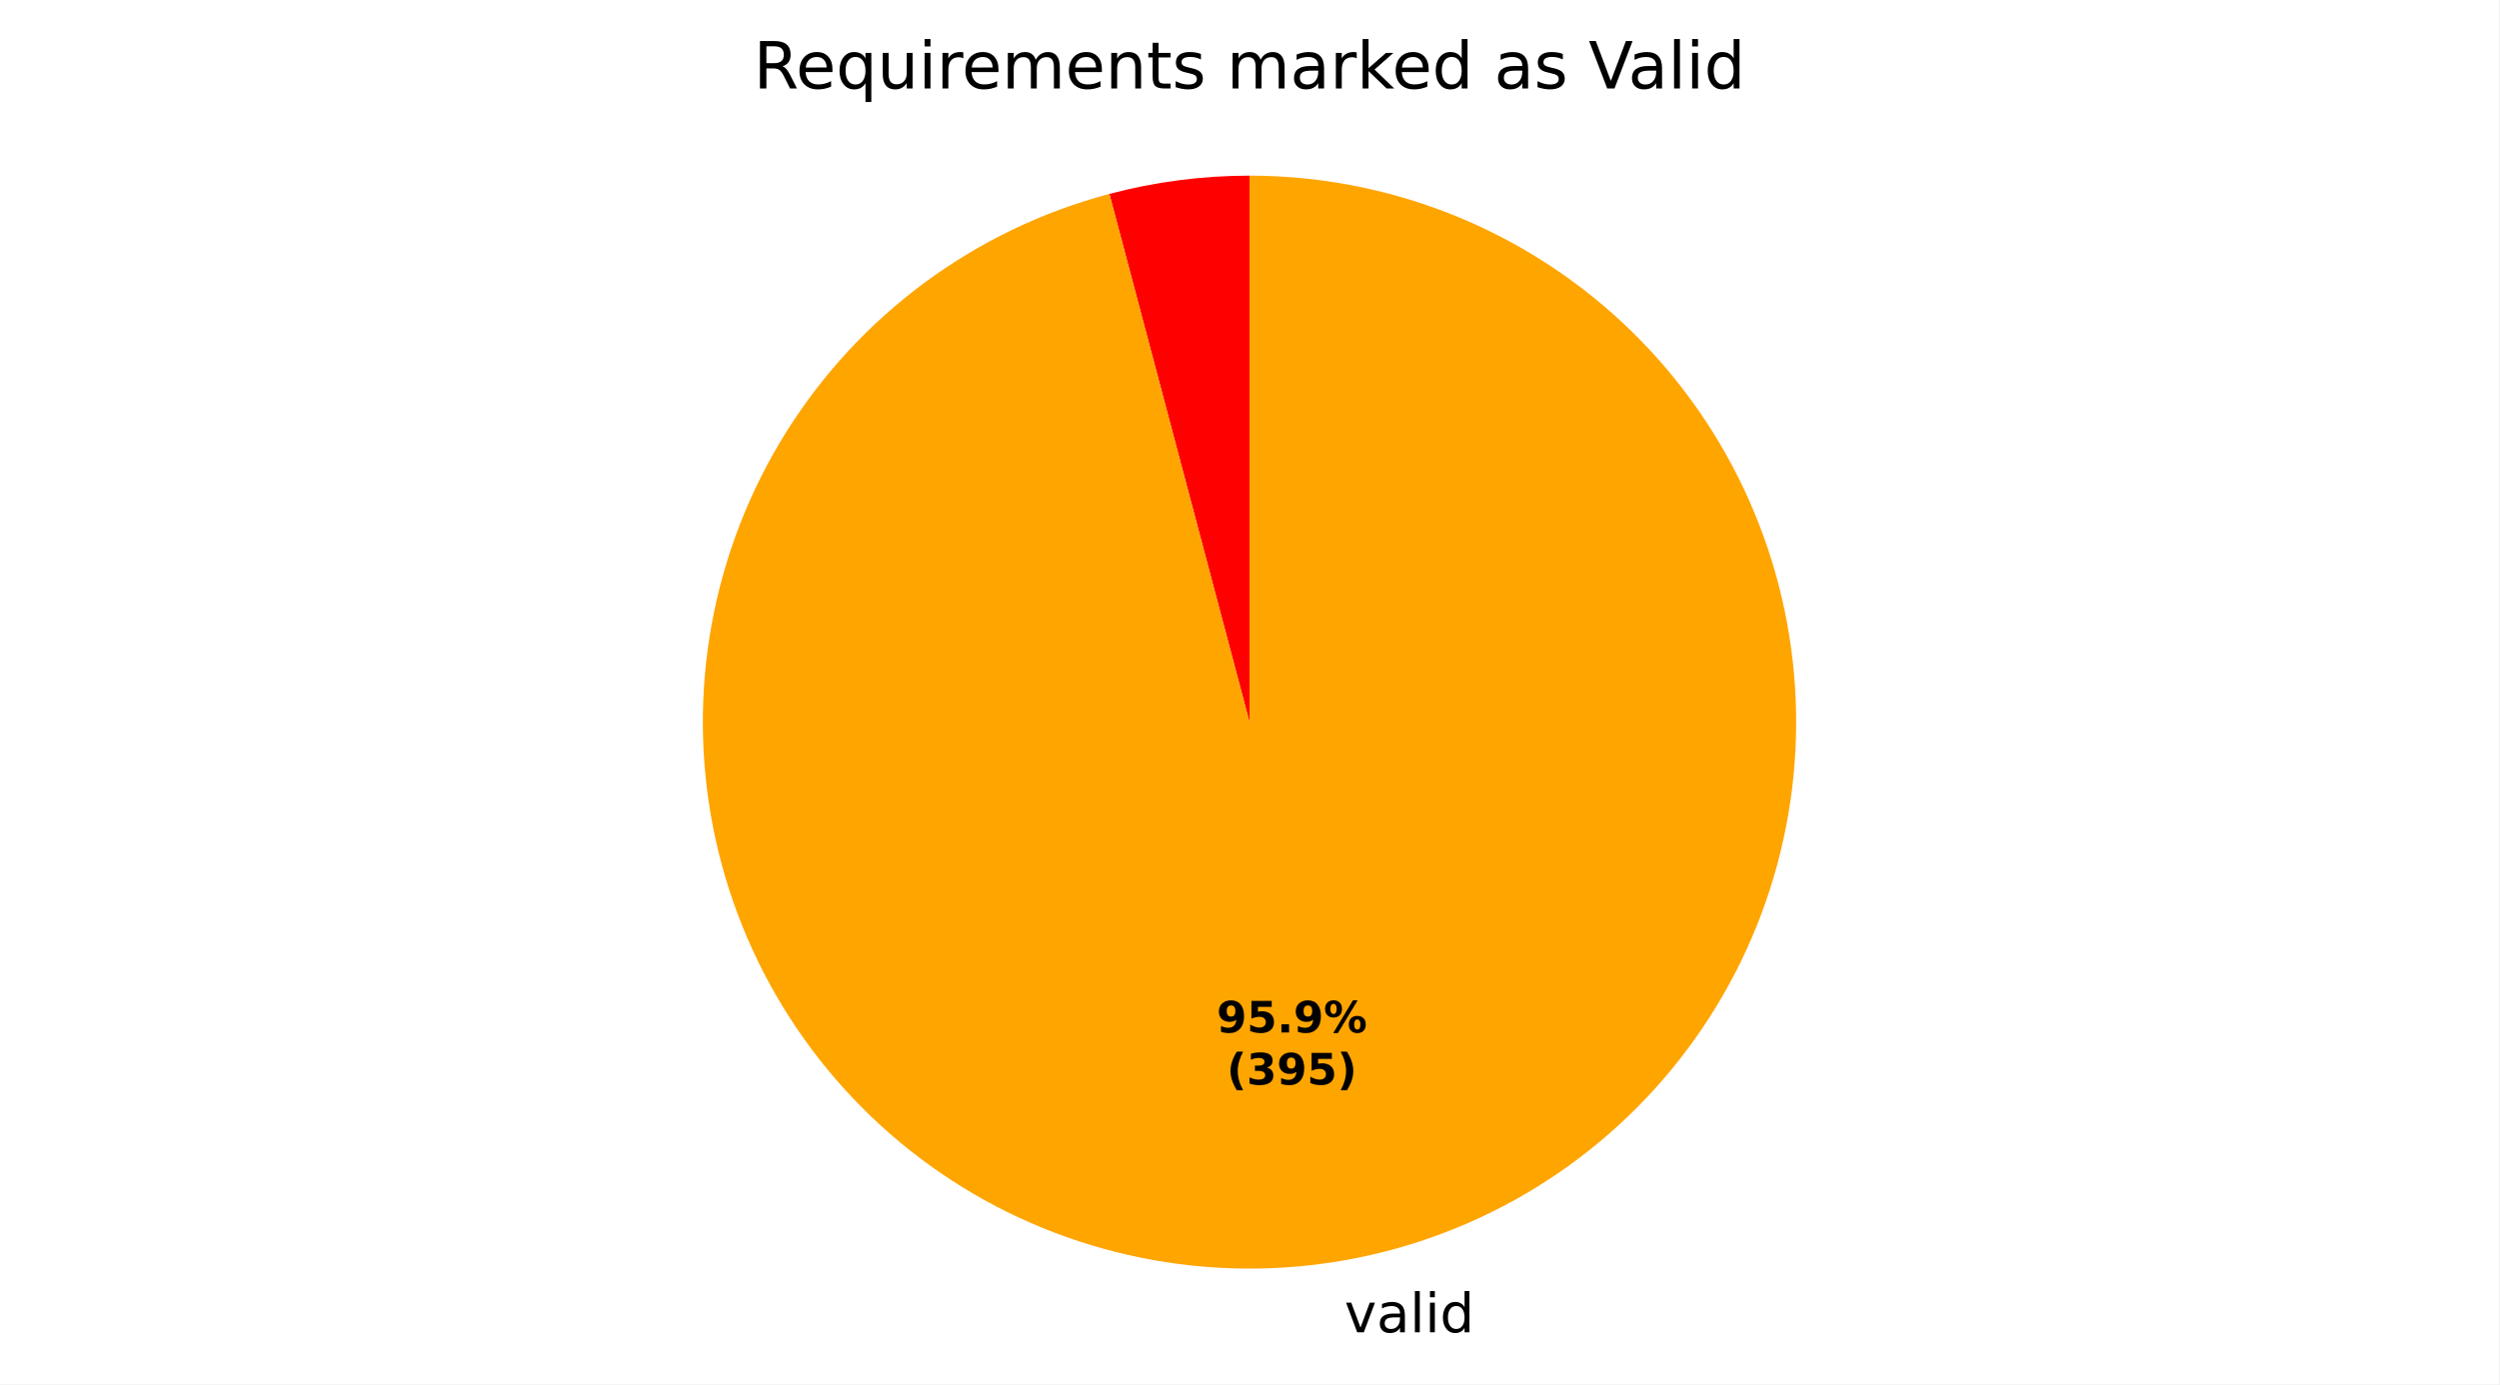
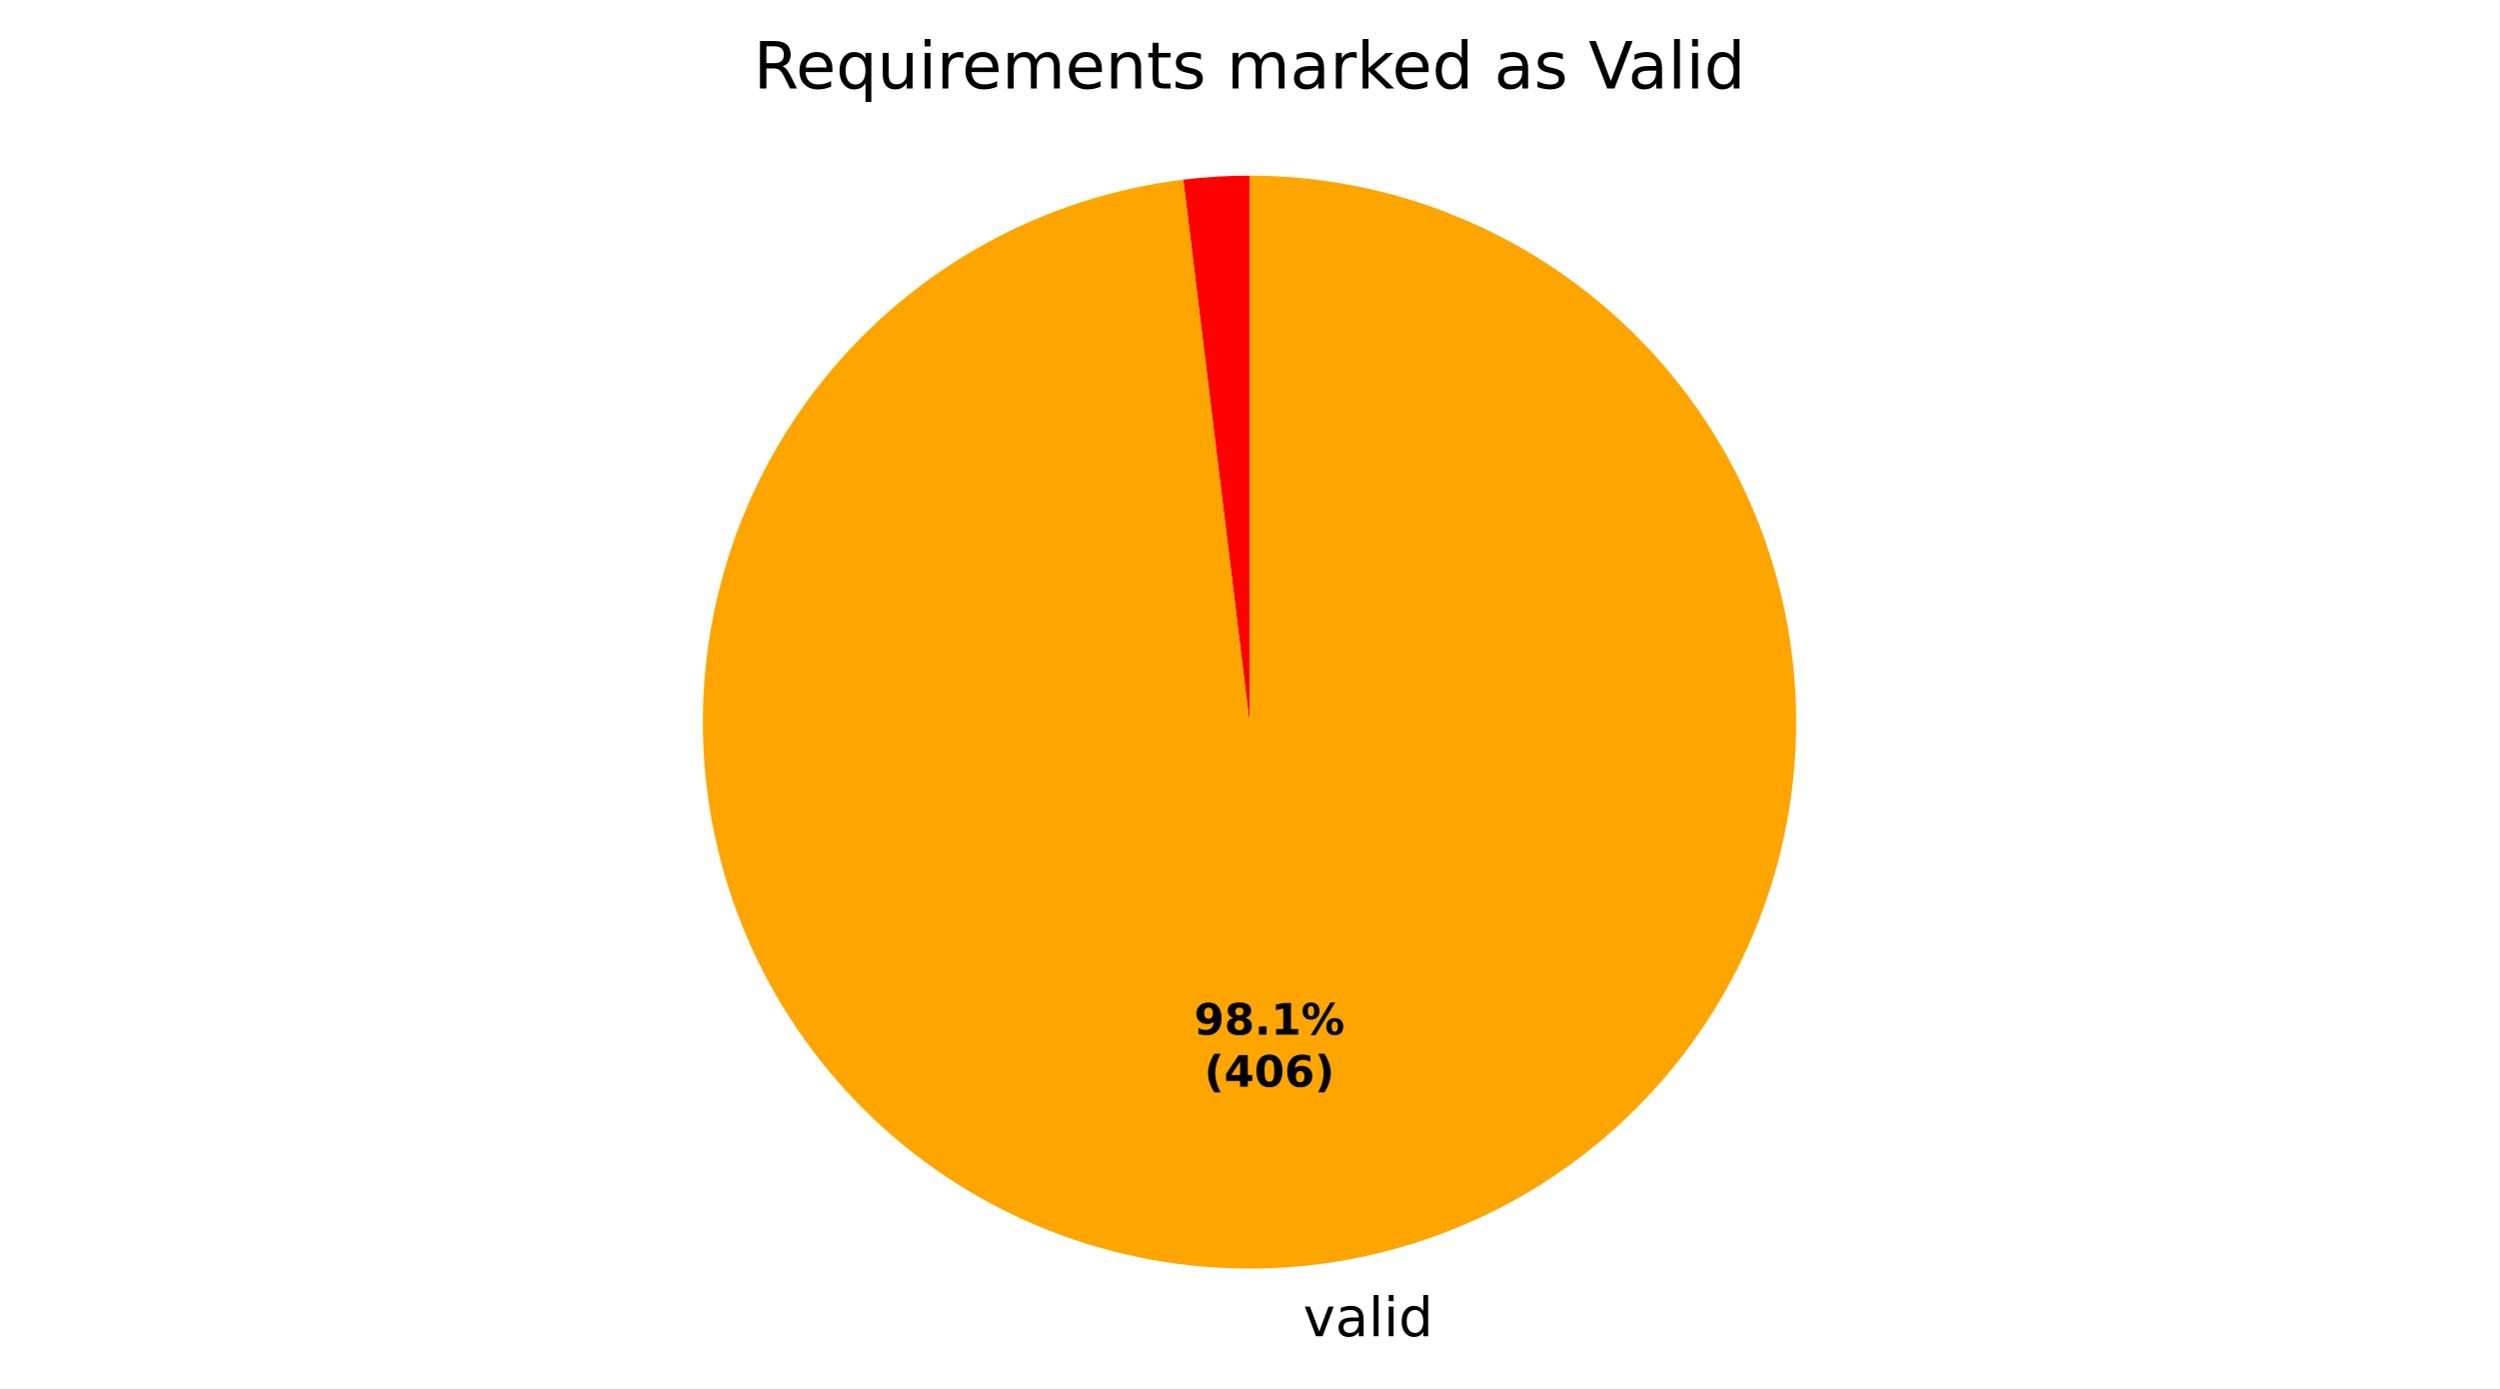
- <svg xmlns="http://www.w3.org/2000/svg" xmlns:xlink="http://www.w3.org/1999/xlink" width="460.8pt" height="255.348pt" viewBox="0 0 460.8 255.348" version="1.1">
+ <svg xmlns="http://www.w3.org/2000/svg" xmlns:xlink="http://www.w3.org/1999/xlink" width="460.8pt" height="256.074pt" viewBox="0 0 460.8 256.074" version="1.1">
  <defs>
    <style type="text/css">*{stroke-linejoin: round; stroke-linecap: butt}</style>
  </defs>
  <g id="figure_1">
    <g id="patch_1">
-       <path d="M 0 255.348  L 460.8 255.348  L 460.8 0  L 0 0  z " style="fill: #ffffff" />
+       <path d="M 0 256.074  L 460.8 256.074  L 460.8 0  L 0 0  z " style="fill: #ffffff" />
    </g>
    <g id="axes_1">
      <g id="patch_2">
-         <path d="M 230.4 32.398  C 226.043 32.398 221.69 32.681 217.37 33.244  C 213.049 33.807 208.77 34.65 204.559 35.767  L 230.4 133.198  z " style="fill: #ff0000" />
+         <path d="M 230.4 32.398  C 228.36 32.398 226.321 32.46 224.284 32.584  C 222.248 32.708 220.216 32.893 218.191 33.14  L 230.4 133.198  z " style="fill: #ff0000" />
      </g>
      <g id="patch_3">
-         <path d="M 204.559 35.767  C 192.295 39.019 180.755 44.558 170.547 52.092  C 160.338 59.626 151.643 69.019 144.919 79.779  C 138.195 90.538 133.563 102.471 131.266 114.948  C 128.969 127.426 129.048 140.226 131.5 152.675  C 133.951 165.123 138.731 176.998 145.587 187.673  C 152.444 198.348 161.255 207.633 171.556 215.04  C 181.857 222.446 193.465 227.842 205.768 230.942  C 218.071 234.043 230.849 234.792 243.43 233.152  C 256.011 231.512 268.17 227.512 279.267 221.361  C 290.364 215.21 300.2 207.019 308.258 197.219  C 316.317 187.419 322.453 176.186 326.343 164.109  C 330.234 152.033 331.81 139.33 330.988 126.669  C 330.167 114.009 326.962 101.616 321.543 90.144  C 316.124 78.672 308.587 68.326 299.329 59.65  C 290.072 50.974 279.259 44.123 267.46 39.458  C 255.662 34.794 243.087 32.398 230.4 32.398  L 230.4 133.198  z " style="fill: #ffa500" />
+         <path d="M 218.191 33.14  C 205.307 34.712 192.848 38.758 181.498 45.055  C 170.148 51.352 160.12 59.782 151.967 69.882  C 143.815 79.981 137.688 91.561 133.927 103.983  C 130.165 116.406 128.837 129.439 130.018 142.364  C 131.198 155.29 134.864 167.867 140.813 179.403  C 146.763 190.938 154.885 201.217 164.732 209.673  C 174.58 218.129 185.968 224.603 198.271 228.741  C 210.573 232.878 223.56 234.6 236.516 233.812  C 249.471 233.025 262.154 229.743 273.865 224.146  C 285.575 218.549 296.096 210.743 304.847 201.157  C 313.597 191.57 320.415 180.384 324.923 168.212  C 329.432 156.041 331.547 143.113 331.154 130.139  C 330.76 117.165 327.864 104.389 322.625 92.514  C 317.386 80.638 309.903 69.886 300.586 60.848  C 291.27 51.811 280.296 44.657 268.267 39.781  C 256.238 34.905 243.38 32.398 230.4 32.398  L 230.4 133.198  z " style="fill: #ffa500" />
      </g>
      <g id="matplotlib.axis_1" />
      <g id="matplotlib.axis_2" />
      <g id="text_1">
-         <g transform="translate(244.733 245.7459) scale(0.1 -0.1)">
+         <g transform="translate(237.1271 246.4719) scale(0.1 -0.1)">
          <defs>
            <path id="DejaVuSans-3" transform="scale(0.015625)" />
            <path id="DejaVuSans-59" d="M 191 3500  L 800 3500  L 1894 563  L 2988 3500  L 3597 3500  L 2284 0  L 1503 0  L 191 3500  z " transform="scale(0.015625)" />
            <path id="DejaVuSans-44" d="M 2194 1759  Q 1497 1759 1228 1600  Q 959 1441 959 1056  Q 959 750 1161 570  Q 1363 391 1709 391  Q 2188 391 2477 730  Q 2766 1069 2766 1631  L 2766 1759  L 2194 1759  z M 3341 1997  L 3341 0  L 2766 0  L 2766 531  Q 2569 213 2275 61  Q 1981 -91 1556 -91  Q 1019 -91 701 211  Q 384 513 384 1019  Q 384 1609 779 1909  Q 1175 2209 1959 2209  L 2766 2209  L 2766 2266  Q 2766 2663 2505 2880  Q 2244 3097 1772 3097  Q 1472 3097 1187 3025  Q 903 2953 641 2809  L 641 3341  Q 956 3463 1253 3523  Q 1550 3584 1831 3584  Q 2591 3584 2966 3190  Q 3341 2797 3341 1997  z " transform="scale(0.015625)" />
            <path id="DejaVuSans-4f" d="M 603 4863  L 1178 4863  L 1178 0  L 603 0  L 603 4863  z " transform="scale(0.015625)" />
            <path id="DejaVuSans-4c" d="M 603 3500  L 1178 3500  L 1178 0  L 603 0  L 603 3500  z M 603 4863  L 1178 4863  L 1178 4134  L 603 4134  L 603 4863  z " transform="scale(0.015625)" />
            <path id="DejaVuSans-47" d="M 2906 2969  L 2906 4863  L 3481 4863  L 3481 0  L 2906 0  L 2906 525  Q 2725 213 2448 61  Q 2172 -91 1784 -91  Q 1150 -91 751 415  Q 353 922 353 1747  Q 353 2572 751 3078  Q 1150 3584 1784 3584  Q 2172 3584 2448 3432  Q 2725 3281 2906 2969  z M 947 1747  Q 947 1113 1208 752  Q 1469 391 1925 391  Q 2381 391 2643 752  Q 2906 1113 2906 1747  Q 2906 2381 2643 2742  Q 2381 3103 1925 3103  Q 1469 3103 1208 2742  Q 947 2381 947 1747  z " transform="scale(0.015625)" />
          </defs>
          <use xlink:href="#DejaVuSans-3" />
          <use xlink:href="#DejaVuSans-59" transform="translate(31.78125 0)" />
          <use xlink:href="#DejaVuSans-44" transform="translate(90.96875 0)" />
          <use xlink:href="#DejaVuSans-4f" transform="translate(152.25 0)" />
          <use xlink:href="#DejaVuSans-4c" transform="translate(180.0312 0)" />
          <use xlink:href="#DejaVuSans-47" transform="translate(207.8125 0)" />
        </g>
      </g>
      <g id="text_2">
-         <g transform="translate(224.3411 190.4481) scale(0.08 -0.08)">
+         <g transform="translate(220.1924 190.8441) scale(0.08 -0.08)">
          <defs>
            <path id="DejaVuSans-Bold-1c" d="M 641 103  L 641 966  Q 928 831 1190 764  Q 1453 697 1709 697  Q 2247 697 2547 995  Q 2847 1294 2900 1881  Q 2688 1725 2447 1647  Q 2206 1569 1925 1569  Q 1209 1569 770 1986  Q 331 2403 331 3084  Q 331 3838 820 4291  Q 1309 4744 2131 4744  Q 3044 4744 3544 4128  Q 4044 3513 4044 2388  Q 4044 1231 3459 570  Q 2875 -91 1856 -91  Q 1528 -91 1228 -42  Q 928 6 641 103  z M 2125 2350  Q 2441 2350 2600 2554  Q 2759 2759 2759 3169  Q 2759 3575 2600 3781  Q 2441 3988 2125 3988  Q 1809 3988 1650 3781  Q 1491 3575 1491 3169  Q 1491 2759 1650 2554  Q 1809 2350 2125 2350  z " transform="scale(0.015625)" />
-             <path id="DejaVuSans-Bold-18" d="M 678 4666  L 3669 4666  L 3669 3781  L 1638 3781  L 1638 3059  Q 1775 3097 1914 3117  Q 2053 3138 2203 3138  Q 3056 3138 3531 2711  Q 4006 2284 4006 1522  Q 4006 766 3489 337  Q 2972 -91 2053 -91  Q 1656 -91 1267 -14  Q 878 63 494 219  L 494 1166  Q 875 947 1217 837  Q 1559 728 1863 728  Q 2300 728 2551 942  Q 2803 1156 2803 1522  Q 2803 1891 2551 2103  Q 2300 2316 1863 2316  Q 1603 2316 1309 2248  Q 1016 2181 678 2041  L 678 4666  z " transform="scale(0.015625)" />
+             <path id="DejaVuSans-Bold-1b" d="M 2228 2088  Q 1891 2088 1709 1903  Q 1528 1719 1528 1375  Q 1528 1031 1709 848  Q 1891 666 2228 666  Q 2563 666 2741 848  Q 2919 1031 2919 1375  Q 2919 1722 2741 1905  Q 2563 2088 2228 2088  z M 1350 2484  Q 925 2613 709 2878  Q 494 3144 494 3541  Q 494 4131 934 4440  Q 1375 4750 2228 4750  Q 3075 4750 3515 4442  Q 3956 4134 3956 3541  Q 3956 3144 3739 2878  Q 3522 2613 3097 2484  Q 3572 2353 3814 2058  Q 4056 1763 4056 1313  Q 4056 619 3595 264  Q 3134 -91 2228 -91  Q 1319 -91 855 264  Q 391 619 391 1313  Q 391 1763 633 2058  Q 875 2353 1350 2484  z M 1631 3419  Q 1631 3141 1786 2991  Q 1941 2841 2228 2841  Q 2509 2841 2662 2991  Q 2816 3141 2816 3419  Q 2816 3697 2662 3845  Q 2509 3994 2228 3994  Q 1941 3994 1786 3844  Q 1631 3694 1631 3419  z " transform="scale(0.015625)" />
            <path id="DejaVuSans-Bold-11" d="M 653 1209  L 1778 1209  L 1778 0  L 653 0  L 653 1209  z " transform="scale(0.015625)" />
+             <path id="DejaVuSans-Bold-14" d="M 750 831  L 1813 831  L 1813 3847  L 722 3622  L 722 4441  L 1806 4666  L 2950 4666  L 2950 831  L 4013 831  L 4013 0  L 750 0  L 750 831  z " transform="scale(0.015625)" />
            <path id="DejaVuSans-Bold-8" d="M 4959 1925  Q 4738 1925 4616 1733  Q 4494 1541 4494 1184  Q 4494 825 4614 633  Q 4734 441 4959 441  Q 5184 441 5303 633  Q 5422 825 5422 1184  Q 5422 1541 5301 1733  Q 5181 1925 4959 1925  z M 4959 2450  Q 5541 2450 5875 2112  Q 6209 1775 6209 1184  Q 6209 594 5875 251  Q 5541 -91 4959 -91  Q 4378 -91 4042 251  Q 3706 594 3706 1184  Q 3706 1772 4042 2111  Q 4378 2450 4959 2450  z M 2094 -91  L 1403 -91  L 4319 4750  L 5013 4750  L 2094 -91  z M 1453 4750  Q 2034 4750 2367 4411  Q 2700 4072 2700 3481  Q 2700 2891 2367 2550  Q 2034 2209 1453 2209  Q 872 2209 539 2550  Q 206 2891 206 3481  Q 206 4072 539 4411  Q 872 4750 1453 4750  z M 1453 4225  Q 1228 4225 1106 4031  Q 984 3838 984 3481  Q 984 3122 1106 2926  Q 1228 2731 1453 2731  Q 1678 2731 1798 2926  Q 1919 3122 1919 3481  Q 1919 3838 1797 4031  Q 1675 4225 1453 4225  z " transform="scale(0.015625)" />
          </defs>
          <use xlink:href="#DejaVuSans-Bold-1c" />
-           <use xlink:href="#DejaVuSans-Bold-18" transform="translate(69.57812 0)" />
+           <use xlink:href="#DejaVuSans-Bold-1b" transform="translate(69.57812 0)" />
          <use xlink:href="#DejaVuSans-Bold-11" transform="translate(139.1562 0)" />
-           <use xlink:href="#DejaVuSans-Bold-1c" transform="translate(177.1406 0)" />
+           <use xlink:href="#DejaVuSans-Bold-14" transform="translate(177.1406 0)" />
          <use xlink:href="#DejaVuSans-Bold-8" transform="translate(246.7188 0)" />
        </g>
-         <g transform="translate(226.2124 200.0496) scale(0.08 -0.08)">
+         <g transform="translate(222.0637 200.4456) scale(0.08 -0.08)">
          <defs>
            <path id="DejaVuSans-Bold-b" d="M 2413 -844  L 1484 -844  Q 1006 -72 778 623  Q 550 1319 550 2003  Q 550 2688 779 3389  Q 1009 4091 1484 4856  L 2413 4856  Q 2013 4116 1813 3408  Q 1613 2700 1613 2009  Q 1613 1319 1811 609  Q 2009 -100 2413 -844  z " transform="scale(0.015625)" />
-             <path id="DejaVuSans-Bold-16" d="M 2981 2516  Q 3453 2394 3698 2092  Q 3944 1791 3944 1325  Q 3944 631 3412 270  Q 2881 -91 1863 -91  Q 1503 -91 1142 -33  Q 781 25 428 141  L 428 1069  Q 766 900 1098 814  Q 1431 728 1753 728  Q 2231 728 2486 893  Q 2741 1059 2741 1369  Q 2741 1688 2480 1852  Q 2219 2016 1709 2016  L 1228 2016  L 1228 2791  L 1734 2791  Q 2188 2791 2409 2933  Q 2631 3075 2631 3366  Q 2631 3634 2415 3781  Q 2200 3928 1806 3928  Q 1516 3928 1219 3862  Q 922 3797 628 3669  L 628 4550  Q 984 4650 1334 4700  Q 1684 4750 2022 4750  Q 2931 4750 3382 4451  Q 3834 4153 3834 3553  Q 3834 3144 3618 2883  Q 3403 2622 2981 2516  z " transform="scale(0.015625)" />
+             <path id="DejaVuSans-Bold-17" d="M 2356 3675  L 1038 1722  L 2356 1722  L 2356 3675  z M 2156 4666  L 3494 4666  L 3494 1722  L 4159 1722  L 4159 850  L 3494 850  L 3494 0  L 2356 0  L 2356 850  L 288 850  L 288 1881  L 2156 4666  z " transform="scale(0.015625)" />
+             <path id="DejaVuSans-Bold-13" d="M 2944 2338  Q 2944 3213 2780 3570  Q 2616 3928 2228 3928  Q 1841 3928 1675 3570  Q 1509 3213 1509 2338  Q 1509 1453 1675 1090  Q 1841 728 2228 728  Q 2613 728 2778 1090  Q 2944 1453 2944 2338  z M 4147 2328  Q 4147 1169 3647 539  Q 3147 -91 2228 -91  Q 1306 -91 806 539  Q 306 1169 306 2328  Q 306 3491 806 4120  Q 1306 4750 2228 4750  Q 3147 4750 3647 4120  Q 4147 3491 4147 2328  z " transform="scale(0.015625)" />
+             <path id="DejaVuSans-Bold-19" d="M 2316 2303  Q 2000 2303 1842 2098  Q 1684 1894 1684 1484  Q 1684 1075 1842 870  Q 2000 666 2316 666  Q 2634 666 2792 870  Q 2950 1075 2950 1484  Q 2950 1894 2792 2098  Q 2634 2303 2316 2303  z M 3803 4544  L 3803 3681  Q 3506 3822 3243 3889  Q 2981 3956 2731 3956  Q 2194 3956 1894 3657  Q 1594 3359 1544 2772  Q 1750 2925 1990 3001  Q 2231 3078 2516 3078  Q 3231 3078 3670 2659  Q 4109 2241 4109 1563  Q 4109 813 3618 361  Q 3128 -91 2303 -91  Q 1394 -91 895 523  Q 397 1138 397 2266  Q 397 3422 980 4083  Q 1563 4744 2578 4744  Q 2900 4744 3203 4694  Q 3506 4644 3803 4544  z " transform="scale(0.015625)" />
            <path id="DejaVuSans-Bold-c" d="M 513 -844  Q 913 -100 1113 609  Q 1313 1319 1313 2009  Q 1313 2700 1113 3408  Q 913 4116 513 4856  L 1441 4856  Q 1916 4091 2145 3389  Q 2375 2688 2375 2003  Q 2375 1319 2147 623  Q 1919 -72 1441 -844  L 513 -844  z " transform="scale(0.015625)" />
          </defs>
          <use xlink:href="#DejaVuSans-Bold-b" />
-           <use xlink:href="#DejaVuSans-Bold-16" transform="translate(45.70312 0)" />
-           <use xlink:href="#DejaVuSans-Bold-1c" transform="translate(115.2812 0)" />
-           <use xlink:href="#DejaVuSans-Bold-18" transform="translate(184.8594 0)" />
+           <use xlink:href="#DejaVuSans-Bold-17" transform="translate(45.70312 0)" />
+           <use xlink:href="#DejaVuSans-Bold-13" transform="translate(115.2812 0)" />
+           <use xlink:href="#DejaVuSans-Bold-19" transform="translate(184.8594 0)" />
          <use xlink:href="#DejaVuSans-Bold-c" transform="translate(254.4375 0)" />
        </g>
      </g>
      <g id="text_3">
        <g transform="translate(138.9563 16.31812) scale(0.12 -0.12)">
          <defs>
            <path id="DejaVuSans-35" d="M 2841 2188  Q 3044 2119 3236 1894  Q 3428 1669 3622 1275  L 4263 0  L 3584 0  L 2988 1197  Q 2756 1666 2539 1819  Q 2322 1972 1947 1972  L 1259 1972  L 1259 0  L 628 0  L 628 4666  L 2053 4666  Q 2853 4666 3247 4331  Q 3641 3997 3641 3322  Q 3641 2881 3436 2590  Q 3231 2300 2841 2188  z M 1259 4147  L 1259 2491  L 2053 2491  Q 2509 2491 2742 2702  Q 2975 2913 2975 3322  Q 2975 3731 2742 3939  Q 2509 4147 2053 4147  L 1259 4147  z " transform="scale(0.015625)" />
            <path id="DejaVuSans-48" d="M 3597 1894  L 3597 1613  L 953 1613  Q 991 1019 1311 708  Q 1631 397 2203 397  Q 2534 397 2845 478  Q 3156 559 3463 722  L 3463 178  Q 3153 47 2828 -22  Q 2503 -91 2169 -91  Q 1331 -91 842 396  Q 353 884 353 1716  Q 353 2575 817 3079  Q 1281 3584 2069 3584  Q 2775 3584 3186 3129  Q 3597 2675 3597 1894  z M 3022 2063  Q 3016 2534 2758 2815  Q 2500 3097 2075 3097  Q 1594 3097 1305 2825  Q 1016 2553 972 2059  L 3022 2063  z " transform="scale(0.015625)" />
            <path id="DejaVuSans-54" d="M 947 1747  Q 947 1113 1208 752  Q 1469 391 1925 391  Q 2381 391 2643 752  Q 2906 1113 2906 1747  Q 2906 2381 2643 2742  Q 2381 3103 1925 3103  Q 1469 3103 1208 2742  Q 947 2381 947 1747  z M 2906 525  Q 2725 213 2448 61  Q 2172 -91 1784 -91  Q 1150 -91 751 415  Q 353 922 353 1747  Q 353 2572 751 3078  Q 1150 3584 1784 3584  Q 2172 3584 2448 3432  Q 2725 3281 2906 2969  L 2906 3500  L 3481 3500  L 3481 -1331  L 2906 -1331  L 2906 525  z " transform="scale(0.015625)" />
            <path id="DejaVuSans-58" d="M 544 1381  L 544 3500  L 1119 3500  L 1119 1403  Q 1119 906 1312 657  Q 1506 409 1894 409  Q 2359 409 2629 706  Q 2900 1003 2900 1516  L 2900 3500  L 3475 3500  L 3475 0  L 2900 0  L 2900 538  Q 2691 219 2414 64  Q 2138 -91 1772 -91  Q 1169 -91 856 284  Q 544 659 544 1381  z M 1991 3584  L 1991 3584  z " transform="scale(0.015625)" />
            <path id="DejaVuSans-55" d="M 2631 2963  Q 2534 3019 2420 3045  Q 2306 3072 2169 3072  Q 1681 3072 1420 2755  Q 1159 2438 1159 1844  L 1159 0  L 581 0  L 581 3500  L 1159 3500  L 1159 2956  Q 1341 3275 1631 3429  Q 1922 3584 2338 3584  Q 2397 3584 2469 3576  Q 2541 3569 2628 3553  L 2631 2963  z " transform="scale(0.015625)" />
            <path id="DejaVuSans-50" d="M 3328 2828  Q 3544 3216 3844 3400  Q 4144 3584 4550 3584  Q 5097 3584 5394 3201  Q 5691 2819 5691 2113  L 5691 0  L 5113 0  L 5113 2094  Q 5113 2597 4934 2840  Q 4756 3084 4391 3084  Q 3944 3084 3684 2787  Q 3425 2491 3425 1978  L 3425 0  L 2847 0  L 2847 2094  Q 2847 2600 2669 2842  Q 2491 3084 2119 3084  Q 1678 3084 1418 2786  Q 1159 2488 1159 1978  L 1159 0  L 581 0  L 581 3500  L 1159 3500  L 1159 2956  Q 1356 3278 1631 3431  Q 1906 3584 2284 3584  Q 2666 3584 2933 3390  Q 3200 3197 3328 2828  z " transform="scale(0.015625)" />
            <path id="DejaVuSans-51" d="M 3513 2113  L 3513 0  L 2938 0  L 2938 2094  Q 2938 2591 2744 2837  Q 2550 3084 2163 3084  Q 1697 3084 1428 2787  Q 1159 2491 1159 1978  L 1159 0  L 581 0  L 581 3500  L 1159 3500  L 1159 2956  Q 1366 3272 1645 3428  Q 1925 3584 2291 3584  Q 2894 3584 3203 3211  Q 3513 2838 3513 2113  z " transform="scale(0.015625)" />
            <path id="DejaVuSans-57" d="M 1172 4494  L 1172 3500  L 2356 3500  L 2356 3053  L 1172 3053  L 1172 1153  Q 1172 725 1289 603  Q 1406 481 1766 481  L 2356 481  L 2356 0  L 1766 0  Q 1100 0 847 248  Q 594 497 594 1153  L 594 3053  L 172 3053  L 172 3500  L 594 3500  L 594 4494  L 1172 4494  z " transform="scale(0.015625)" />
            <path id="DejaVuSans-56" d="M 2834 3397  L 2834 2853  Q 2591 2978 2328 3040  Q 2066 3103 1784 3103  Q 1356 3103 1142 2972  Q 928 2841 928 2578  Q 928 2378 1081 2264  Q 1234 2150 1697 2047  L 1894 2003  Q 2506 1872 2764 1633  Q 3022 1394 3022 966  Q 3022 478 2636 193  Q 2250 -91 1575 -91  Q 1294 -91 989 -36  Q 684 19 347 128  L 347 722  Q 666 556 975 473  Q 1284 391 1588 391  Q 1994 391 2212 530  Q 2431 669 2431 922  Q 2431 1156 2273 1281  Q 2116 1406 1581 1522  L 1381 1569  Q 847 1681 609 1914  Q 372 2147 372 2553  Q 372 3047 722 3315  Q 1072 3584 1716 3584  Q 2034 3584 2315 3537  Q 2597 3491 2834 3397  z " transform="scale(0.015625)" />
            <path id="DejaVuSans-4e" d="M 581 4863  L 1159 4863  L 1159 1991  L 2875 3500  L 3609 3500  L 1753 1863  L 3688 0  L 2938 0  L 1159 1709  L 1159 0  L 581 0  L 581 4863  z " transform="scale(0.015625)" />
            <path id="DejaVuSans-39" d="M 1831 0  L 50 4666  L 709 4666  L 2188 738  L 3669 4666  L 4325 4666  L 2547 0  L 1831 0  z " transform="scale(0.015625)" />
          </defs>
          <use xlink:href="#DejaVuSans-35" />
          <use xlink:href="#DejaVuSans-48" transform="translate(65 0)" />
          <use xlink:href="#DejaVuSans-54" transform="translate(126.5312 0)" />
          <use xlink:href="#DejaVuSans-58" transform="translate(190.0156 0)" />
          <use xlink:href="#DejaVuSans-4c" transform="translate(253.3906 0)" />
          <use xlink:href="#DejaVuSans-55" transform="translate(281.1719 0)" />
          <use xlink:href="#DejaVuSans-48" transform="translate(320.0781 0)" />
          <use xlink:href="#DejaVuSans-50" transform="translate(381.6094 0)" />
          <use xlink:href="#DejaVuSans-48" transform="translate(479.0156 0)" />
          <use xlink:href="#DejaVuSans-51" transform="translate(540.5469 0)" />
          <use xlink:href="#DejaVuSans-57" transform="translate(603.9219 0)" />
          <use xlink:href="#DejaVuSans-56" transform="translate(643.125 0)" />
          <use xlink:href="#DejaVuSans-3" transform="translate(695.2188 0)" />
          <use xlink:href="#DejaVuSans-50" transform="translate(727 0)" />
          <use xlink:href="#DejaVuSans-44" transform="translate(824.4062 0)" />
          <use xlink:href="#DejaVuSans-55" transform="translate(885.6875 0)" />
          <use xlink:href="#DejaVuSans-4e" transform="translate(926.7969 0)" />
          <use xlink:href="#DejaVuSans-48" transform="translate(981.1406 0)" />
          <use xlink:href="#DejaVuSans-47" transform="translate(1042.672 0)" />
          <use xlink:href="#DejaVuSans-3" transform="translate(1106.156 0)" />
          <use xlink:href="#DejaVuSans-44" transform="translate(1137.938 0)" />
          <use xlink:href="#DejaVuSans-56" transform="translate(1199.219 0)" />
          <use xlink:href="#DejaVuSans-3" transform="translate(1251.312 0)" />
          <use xlink:href="#DejaVuSans-39" transform="translate(1283.094 0)" />
          <use xlink:href="#DejaVuSans-44" transform="translate(1343.734 0)" />
          <use xlink:href="#DejaVuSans-4f" transform="translate(1405.016 0)" />
          <use xlink:href="#DejaVuSans-4c" transform="translate(1432.797 0)" />
          <use xlink:href="#DejaVuSans-47" transform="translate(1460.578 0)" />
        </g>
      </g>
    </g>
  </g>
</svg>
